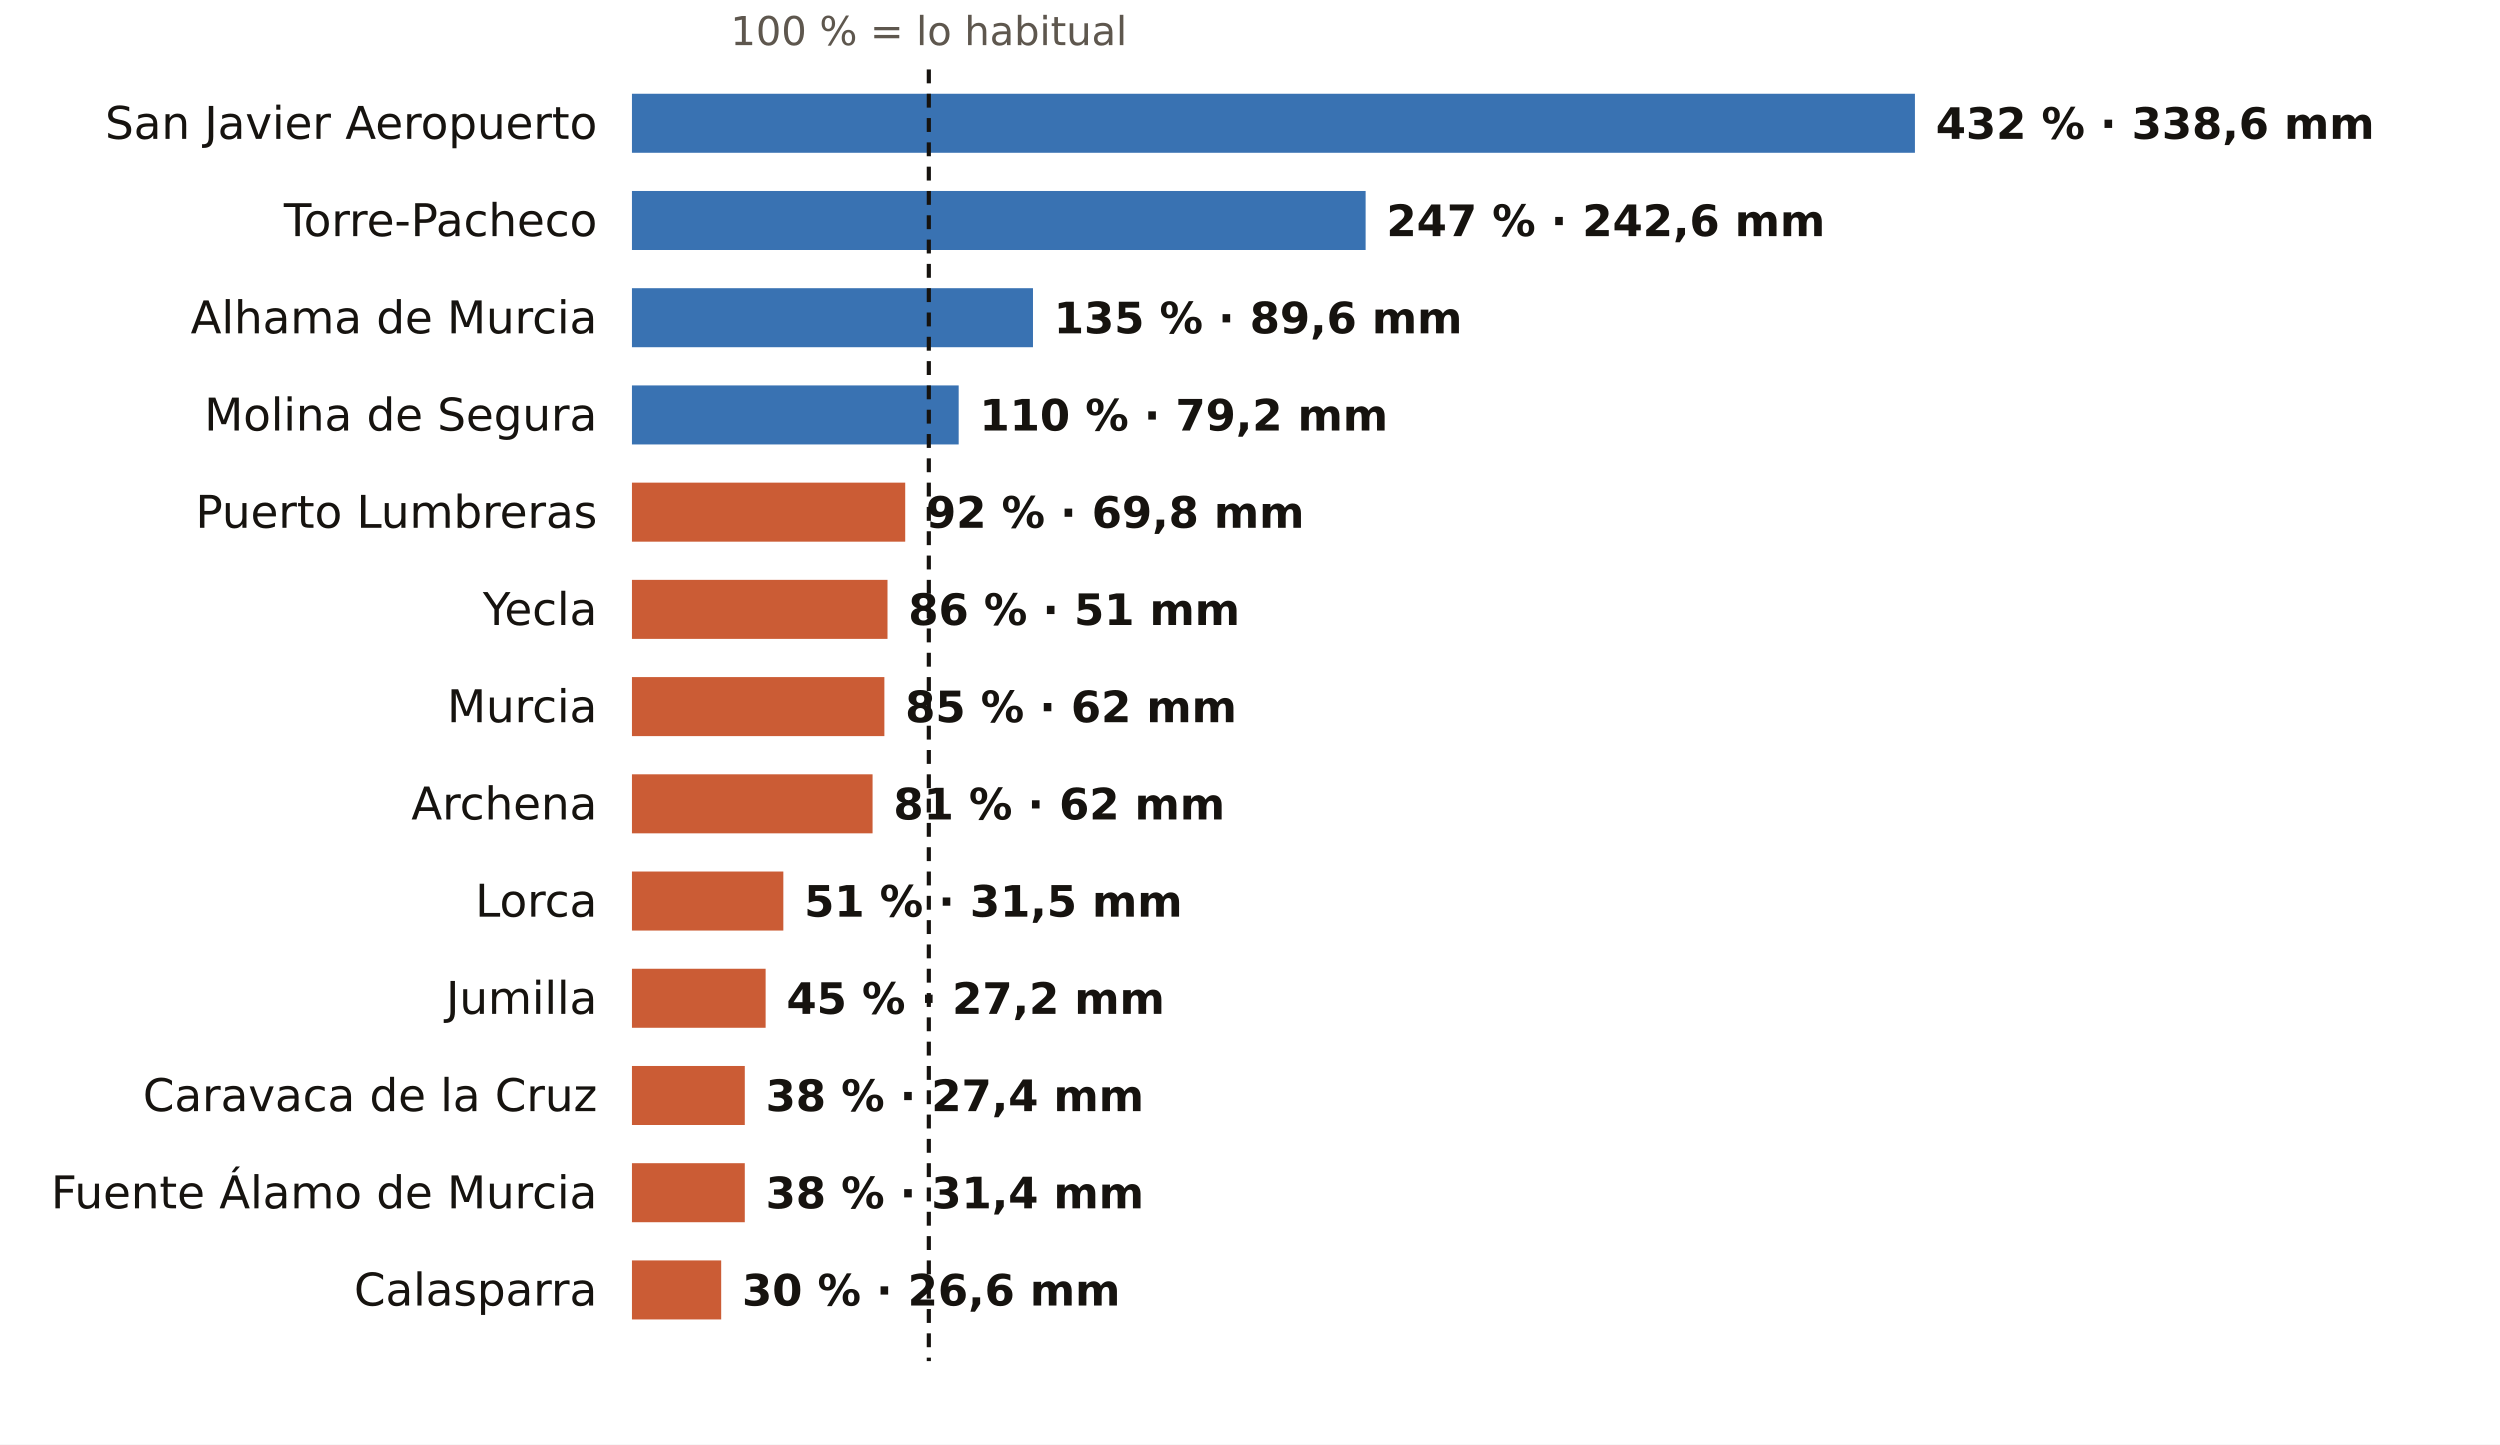
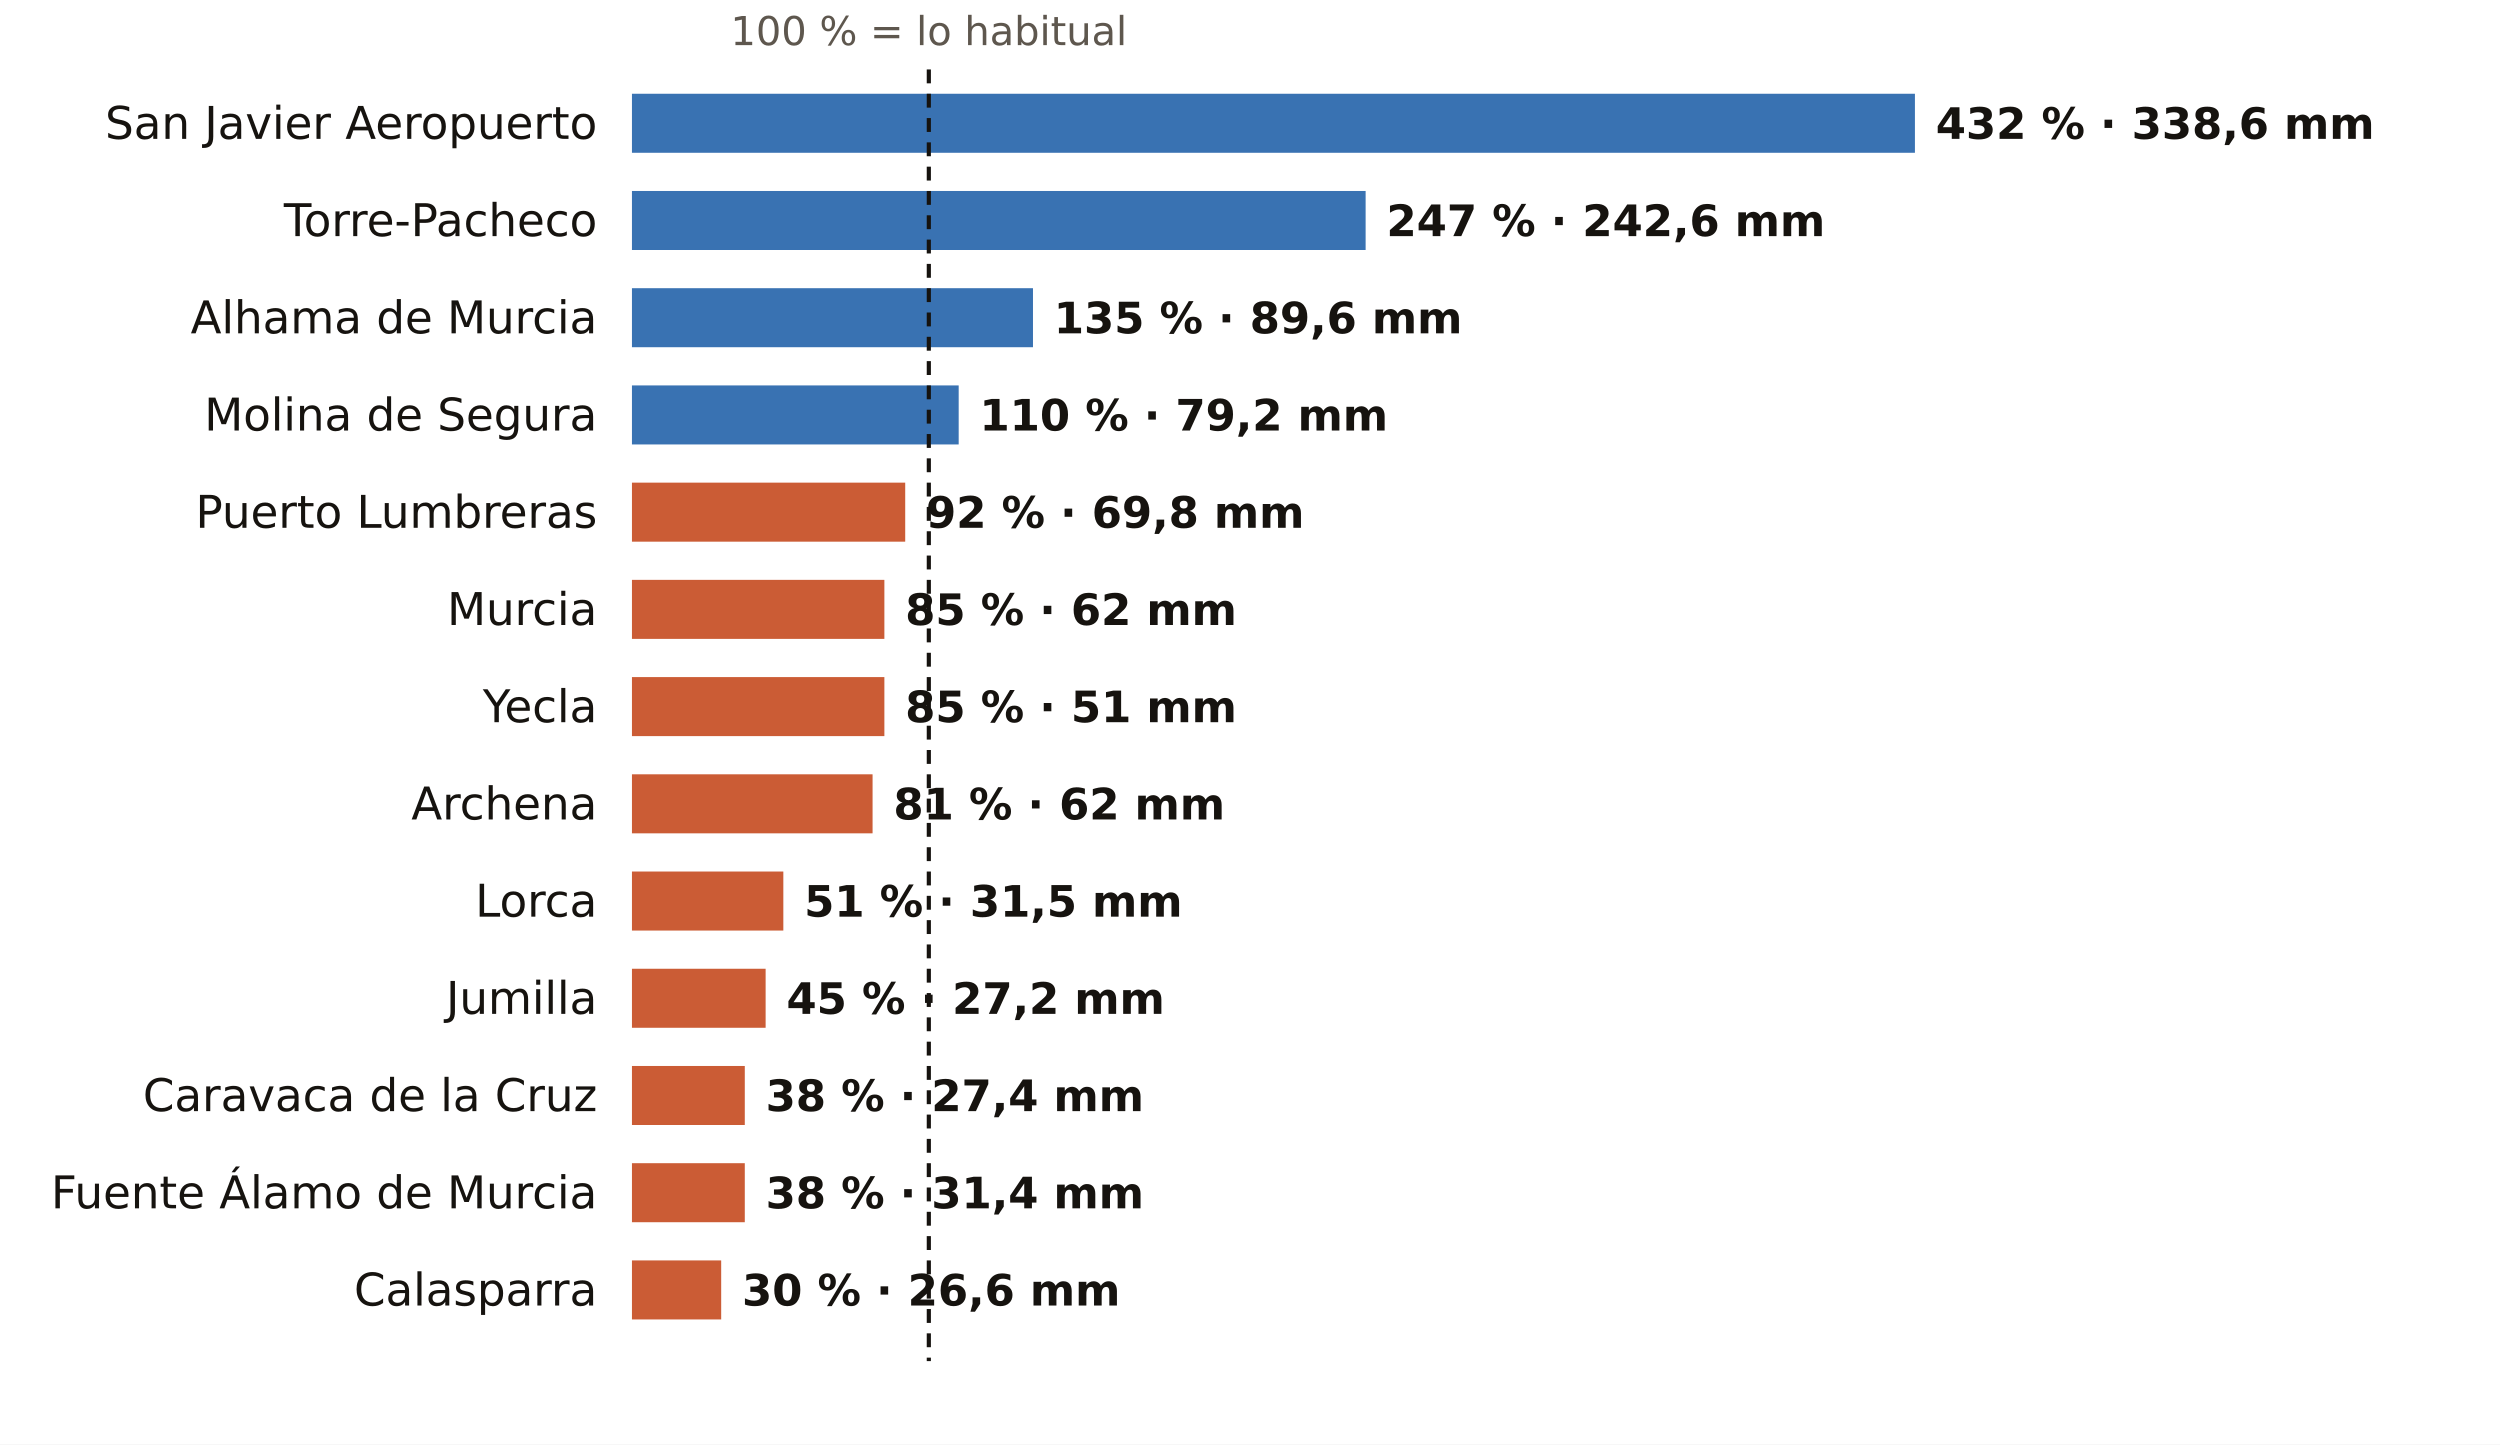
<svg xmlns="http://www.w3.org/2000/svg" viewBox="0 0 720 416" width="720" height="416" role="img" aria-label="El otoño en los pluviómetros de AEMET de Murcia: % de lo habitual">
  <rect width="720" height="416" fill="#FFFFFF" />
  <text x="267.5" y="13.0" font-size="11.5" fill="#5E574E" text-anchor="middle" font-weight="400" font-family="Public Sans, DejaVu Sans, Arial, sans-serif">100 % = lo habitual</text>
  <text x="172.0" y="40.0" font-size="13" fill="#16130F" text-anchor="end" font-weight="500" font-family="Public Sans, DejaVu Sans, Arial, sans-serif">San Javier Aeropuerto</text>
  <rect x="182" y="27" width="369.5" height="17" fill="#1F5FA8" opacity="0.88" />
  <text x="557.5" y="40.0" font-size="12.5" fill="#16130F" text-anchor="start" font-weight="600" font-family="Public Sans, DejaVu Sans, Arial, sans-serif">432 % · 338,6 mm</text>
  <text x="172.0" y="68.0" font-size="13" fill="#16130F" text-anchor="end" font-weight="500" font-family="Public Sans, DejaVu Sans, Arial, sans-serif">Torre-Pacheco</text>
  <rect x="182" y="55" width="211.3" height="17" fill="#1F5FA8" opacity="0.88" />
  <text x="399.3" y="68.0" font-size="12.5" fill="#16130F" text-anchor="start" font-weight="600" font-family="Public Sans, DejaVu Sans, Arial, sans-serif">247 % · 242,6 mm</text>
  <text x="172.0" y="96.0" font-size="13" fill="#16130F" text-anchor="end" font-weight="500" font-family="Public Sans, DejaVu Sans, Arial, sans-serif">Alhama de Murcia</text>
  <rect x="182" y="83" width="115.5" height="17" fill="#1F5FA8" opacity="0.88" />
  <text x="303.5" y="96.0" font-size="12.5" fill="#16130F" text-anchor="start" font-weight="600" font-family="Public Sans, DejaVu Sans, Arial, sans-serif">135 % · 89,6 mm</text>
  <text x="172.0" y="124.0" font-size="13" fill="#16130F" text-anchor="end" font-weight="500" font-family="Public Sans, DejaVu Sans, Arial, sans-serif">Molina de Segura</text>
  <rect x="182" y="111" width="94.1" height="17" fill="#1F5FA8" opacity="0.88" />
  <text x="282.1" y="124.0" font-size="12.5" fill="#16130F" text-anchor="start" font-weight="600" font-family="Public Sans, DejaVu Sans, Arial, sans-serif">110 % · 79,2 mm</text>
  <text x="172.0" y="152.0" font-size="13" fill="#16130F" text-anchor="end" font-weight="500" font-family="Public Sans, DejaVu Sans, Arial, sans-serif">Puerto Lumbreras</text>
  <rect x="182" y="139" width="78.7" height="17" fill="#C4461A" opacity="0.88" />
  <text x="266.7" y="152.0" font-size="12.5" fill="#16130F" text-anchor="start" font-weight="600" font-family="Public Sans, DejaVu Sans, Arial, sans-serif">92 % · 69,8 mm</text>
-   <text x="172.0" y="180.0" font-size="13" fill="#16130F" text-anchor="end" font-weight="500" font-family="Public Sans, DejaVu Sans, Arial, sans-serif">Yecla</text>
-   <rect x="182" y="167" width="73.6" height="17" fill="#C4461A" opacity="0.88" />
-   <text x="261.6" y="180.0" font-size="12.5" fill="#16130F" text-anchor="start" font-weight="600" font-family="Public Sans, DejaVu Sans, Arial, sans-serif">86 % · 51 mm</text>
-   <text x="172.0" y="208.0" font-size="13" fill="#16130F" text-anchor="end" font-weight="500" font-family="Public Sans, DejaVu Sans, Arial, sans-serif">Murcia</text>
+   <text x="172.0" y="180.0" font-size="13" fill="#16130F" text-anchor="end" font-weight="500" font-family="Public Sans, DejaVu Sans, Arial, sans-serif">Murcia</text>
+   <rect x="182" y="167" width="72.7" height="17" fill="#C4461A" opacity="0.88" />
+   <text x="260.7" y="180.0" font-size="12.5" fill="#16130F" text-anchor="start" font-weight="600" font-family="Public Sans, DejaVu Sans, Arial, sans-serif">85 % · 62 mm</text>
+   <text x="172.0" y="208.0" font-size="13" fill="#16130F" text-anchor="end" font-weight="500" font-family="Public Sans, DejaVu Sans, Arial, sans-serif">Yecla</text>
  <rect x="182" y="195" width="72.7" height="17" fill="#C4461A" opacity="0.88" />
-   <text x="260.7" y="208.0" font-size="12.5" fill="#16130F" text-anchor="start" font-weight="600" font-family="Public Sans, DejaVu Sans, Arial, sans-serif">85 % · 62 mm</text>
+   <text x="260.7" y="208.0" font-size="12.5" fill="#16130F" text-anchor="start" font-weight="600" font-family="Public Sans, DejaVu Sans, Arial, sans-serif">85 % · 51 mm</text>
  <text x="172.0" y="236.0" font-size="13" fill="#16130F" text-anchor="end" font-weight="500" font-family="Public Sans, DejaVu Sans, Arial, sans-serif">Archena</text>
  <rect x="182" y="223" width="69.3" height="17" fill="#C4461A" opacity="0.88" />
  <text x="257.3" y="236.0" font-size="12.5" fill="#16130F" text-anchor="start" font-weight="600" font-family="Public Sans, DejaVu Sans, Arial, sans-serif">81 % · 62 mm</text>
  <text x="172.0" y="264.0" font-size="13" fill="#16130F" text-anchor="end" font-weight="500" font-family="Public Sans, DejaVu Sans, Arial, sans-serif">Lorca</text>
  <rect x="182" y="251" width="43.6" height="17" fill="#C4461A" opacity="0.88" />
  <text x="231.6" y="264.0" font-size="12.5" fill="#16130F" text-anchor="start" font-weight="600" font-family="Public Sans, DejaVu Sans, Arial, sans-serif">51 % · 31,5 mm</text>
  <text x="172.0" y="292.0" font-size="13" fill="#16130F" text-anchor="end" font-weight="500" font-family="Public Sans, DejaVu Sans, Arial, sans-serif">Jumilla</text>
  <rect x="182" y="279" width="38.5" height="17" fill="#C4461A" opacity="0.88" />
  <text x="226.5" y="292.0" font-size="12.5" fill="#16130F" text-anchor="start" font-weight="600" font-family="Public Sans, DejaVu Sans, Arial, sans-serif">45 % · 27,2 mm</text>
  <text x="172.0" y="320.0" font-size="13" fill="#16130F" text-anchor="end" font-weight="500" font-family="Public Sans, DejaVu Sans, Arial, sans-serif">Caravaca de la Cruz</text>
  <rect x="182" y="307" width="32.5" height="17" fill="#C4461A" opacity="0.88" />
  <text x="220.5" y="320.0" font-size="12.5" fill="#16130F" text-anchor="start" font-weight="600" font-family="Public Sans, DejaVu Sans, Arial, sans-serif">38 % · 27,4 mm</text>
  <text x="172.0" y="348.0" font-size="13" fill="#16130F" text-anchor="end" font-weight="500" font-family="Public Sans, DejaVu Sans, Arial, sans-serif">Fuente Álamo de Murcia</text>
  <rect x="182" y="335" width="32.5" height="17" fill="#C4461A" opacity="0.88" />
  <text x="220.5" y="348.0" font-size="12.5" fill="#16130F" text-anchor="start" font-weight="600" font-family="Public Sans, DejaVu Sans, Arial, sans-serif">38 % · 31,4 mm</text>
  <text x="172.0" y="376.0" font-size="13" fill="#16130F" text-anchor="end" font-weight="500" font-family="Public Sans, DejaVu Sans, Arial, sans-serif">Calasparra</text>
  <rect x="182" y="363" width="25.7" height="17" fill="#C4461A" opacity="0.88" />
  <text x="213.7" y="376.0" font-size="12.5" fill="#16130F" text-anchor="start" font-weight="600" font-family="Public Sans, DejaVu Sans, Arial, sans-serif">30 % · 26,6 mm</text>
  <line x1="267.5" x2="267.5" y1="20" y2="392" stroke="#16130F" stroke-width="1.2" stroke-dasharray="4 3" />
</svg>
